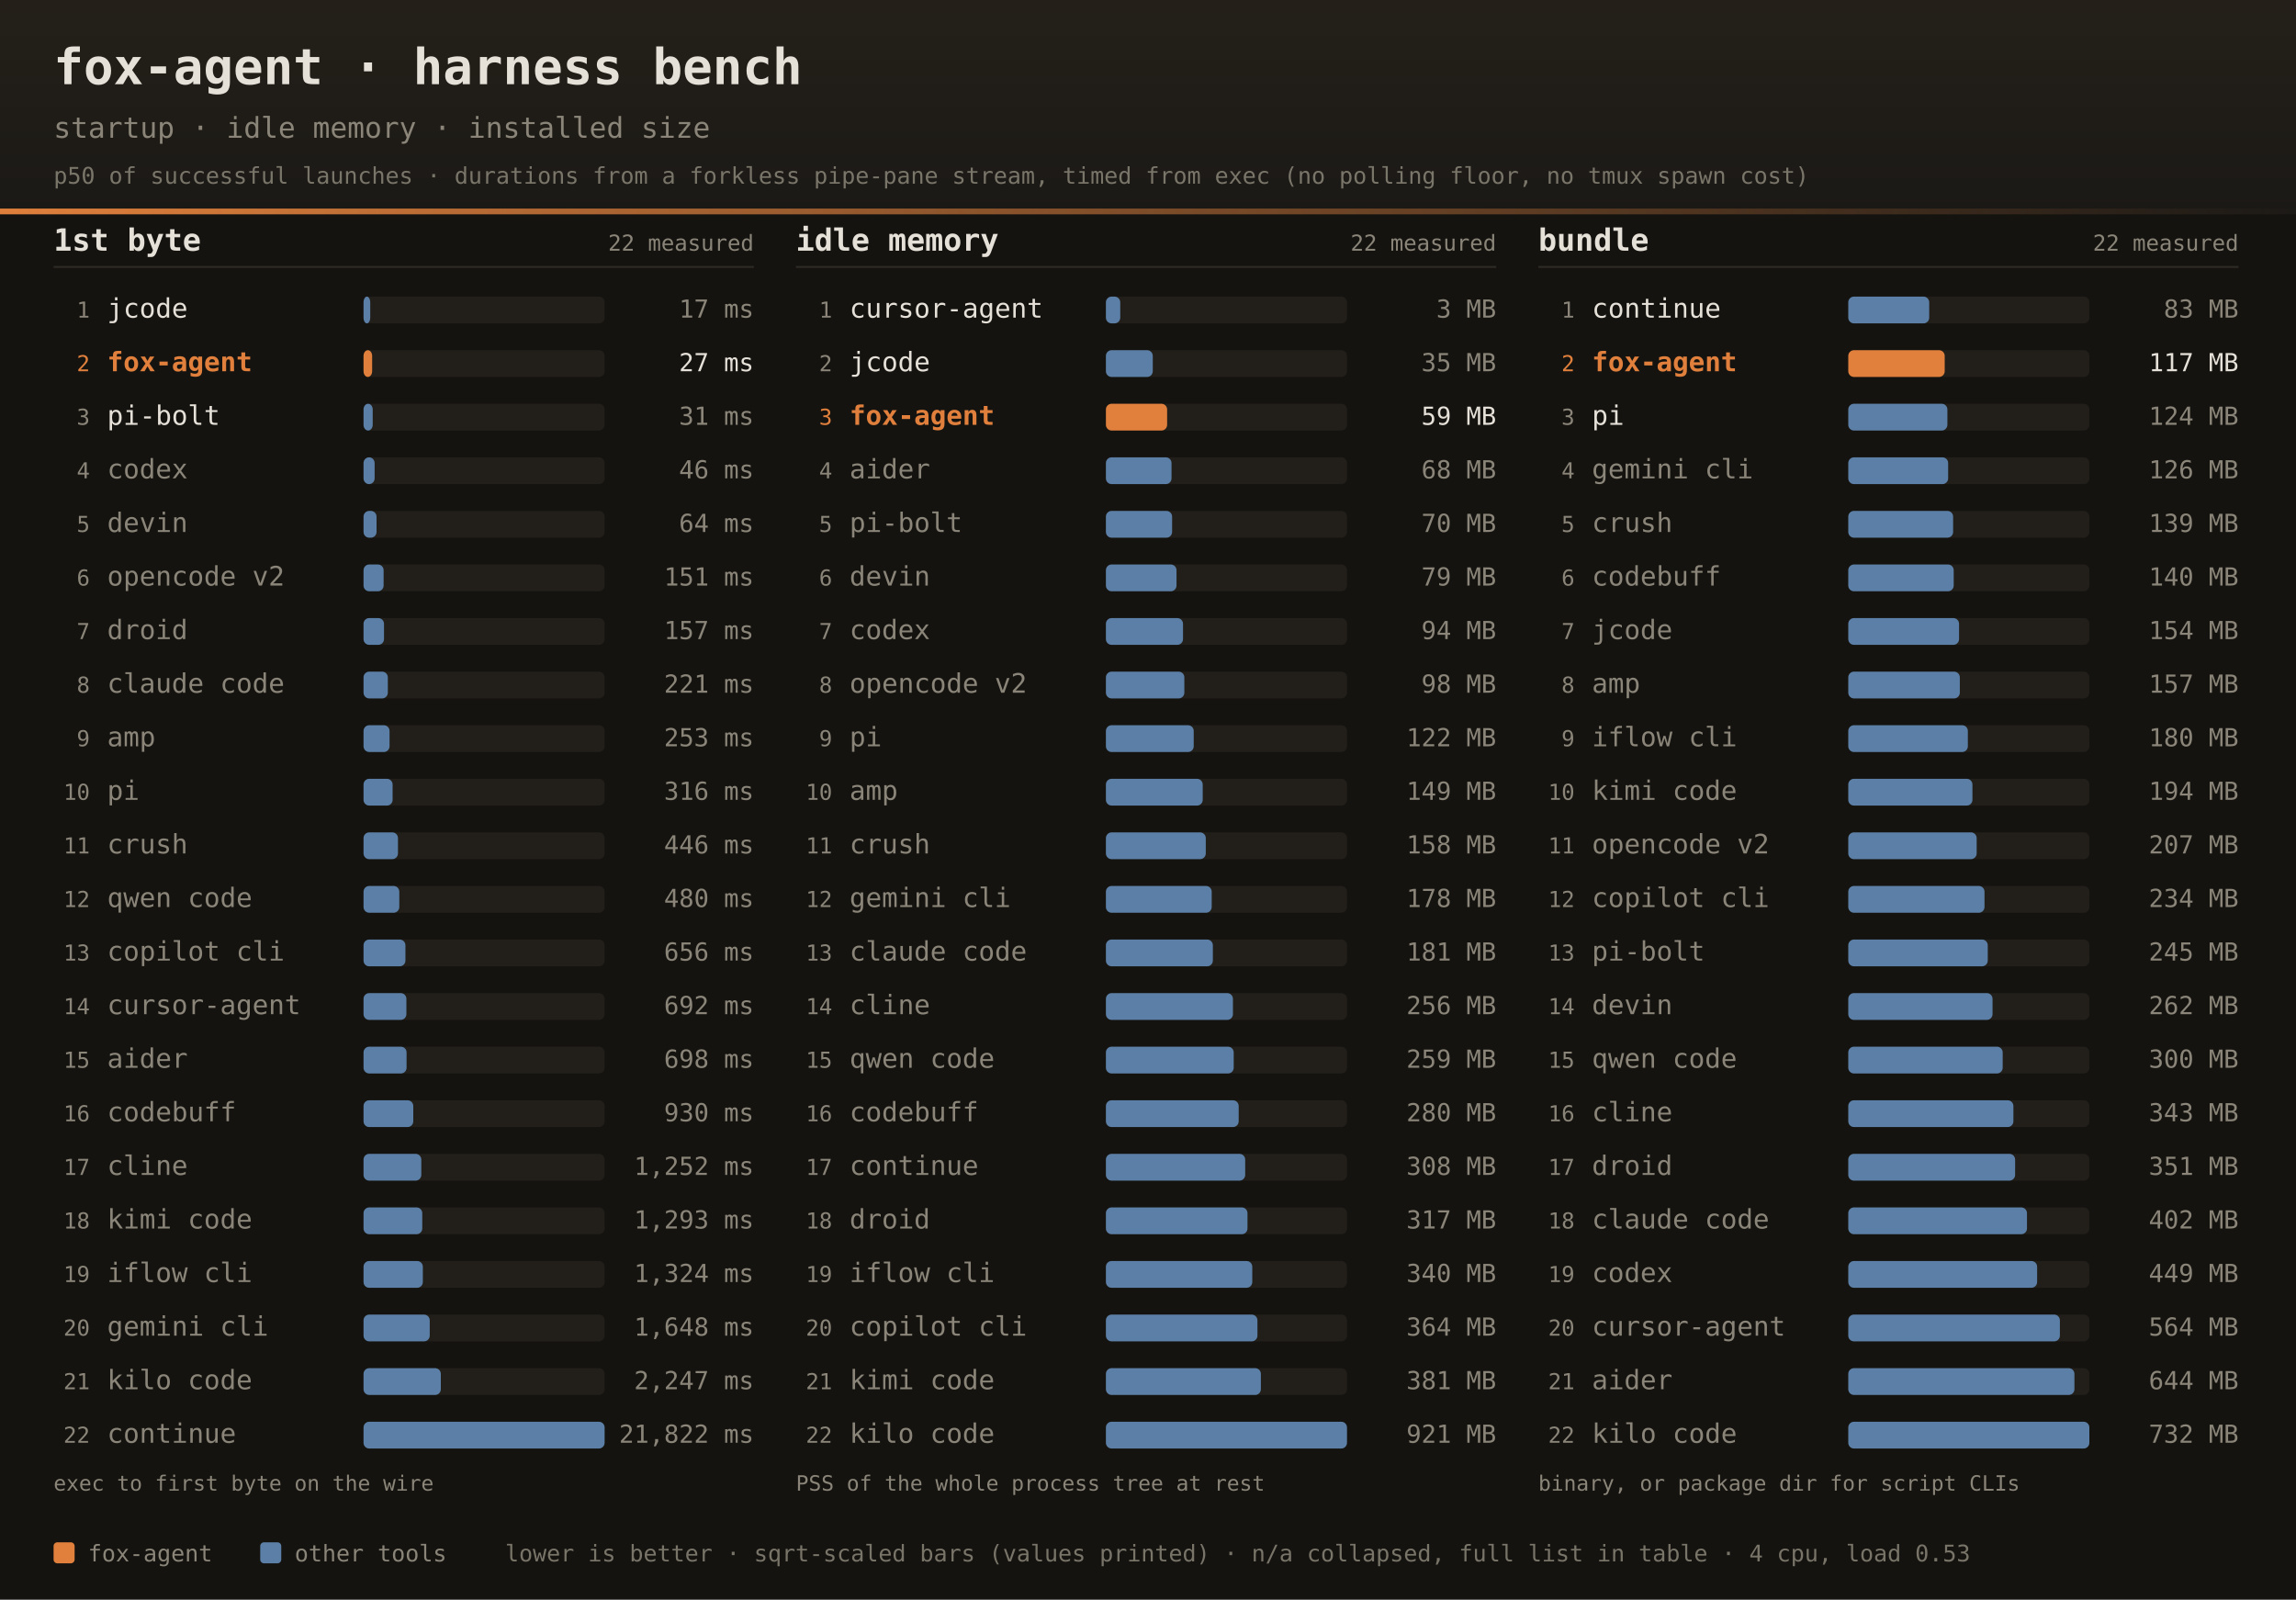
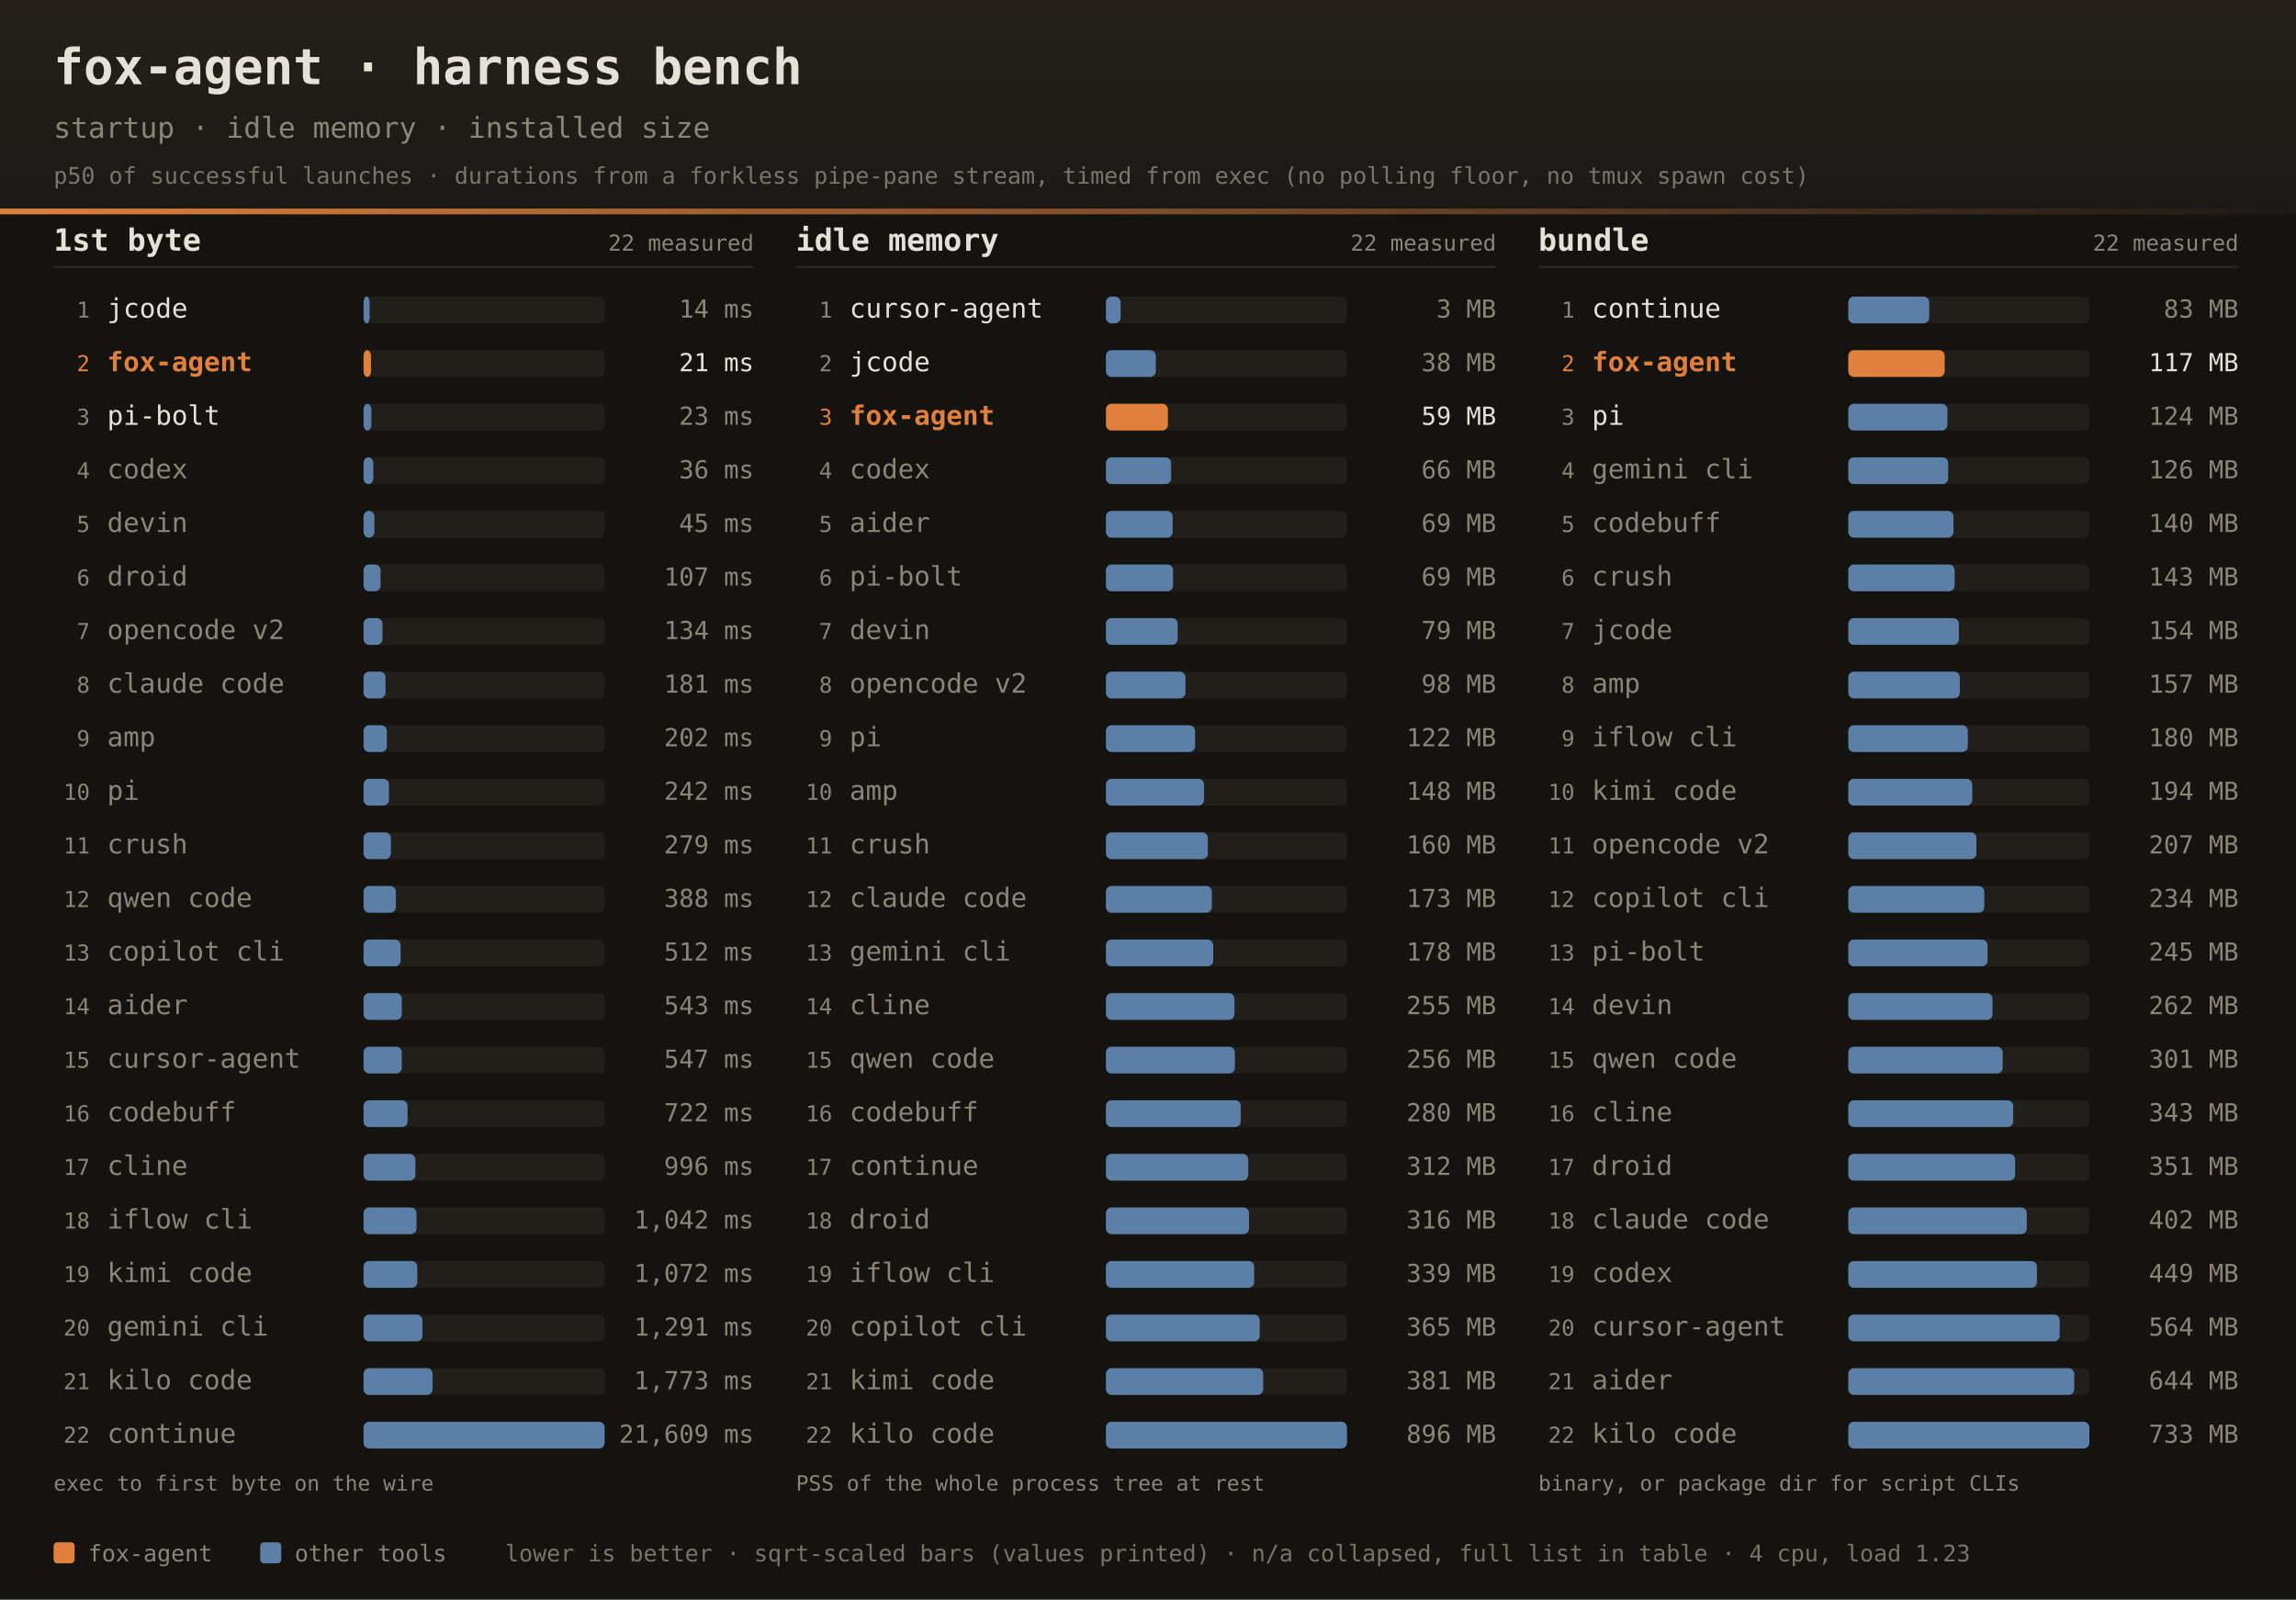
<svg xmlns="http://www.w3.org/2000/svg" width="1200" height="836" font-family="ui-monospace,SFMono-Regular,JetBrains Mono,Menlo,Consolas,monospace">
  <defs>
    <linearGradient id="dhdr" x1="0" y1="0" x2="0" y2="1">
      <stop offset="0" stop-color="#242019" />
      <stop offset="1" stop-color="#1b1916" />
    </linearGradient>
    <linearGradient id="drule" x1="0" y1="0" x2="1" y2="0">
      <stop offset="0" stop-color="#e0803c" />
      <stop offset="1" stop-color="#e0803c" stop-opacity="0" />
    </linearGradient>
  </defs>
  <rect width="1200" height="836" fill="#141310" />
  <rect width="1200" height="112" fill="url(#dhdr)" />
  <rect x="0" y="109" width="1200" height="3" fill="url(#drule)" />
  <text x="28" y="44" fill="#e6e1d8" font-size="26" font-weight="bold">fox-agent · harness bench</text>
  <text x="28" y="72" fill="#8a8578" font-size="15">startup · idle memory · installed size</text>
  <text x="28" y="96" fill="#8a8578" font-size="12" opacity="0.85">p50 of successful launches · durations from a forkless pipe-pane stream, timed from exec (no polling floor, no tmux spawn cost)</text>
  <text x="28" y="131" fill="#e6e1d8" font-size="16" font-weight="bold">1st byte</text>
  <text x="394" y="131" text-anchor="end" fill="#8a8578" font-size="11.5">22 measured</text>
  <rect x="28" y="139" width="366" height="1" fill="#2e2b25" />
  <text x="47" y="166.0" text-anchor="end" fill="#8a8578" font-size="11.5">1</text>
  <text x="56" y="166.0" fill="#e6e1d8" font-size="14">jcode</text>
  <rect x="190" y="155.0" width="126" height="14" rx="3" fill="#221f1a" />
-   <rect x="190" y="155.0" width="3.5" height="14" rx="3" fill="#5b7fa6" />
-   <text x="394" y="166.0" text-anchor="end" fill="#8a8578" font-size="13">17 ms</text>
+   <rect x="190" y="155.0" width="3.2" height="14" rx="3" fill="#5b7fa6" />
+   <text x="394" y="166.0" text-anchor="end" fill="#8a8578" font-size="13">14 ms</text>
  <text x="47" y="194.0" text-anchor="end" fill="#e0803c" font-size="11.5">2</text>
  <text x="56" y="194.0" fill="#e0803c" font-size="14" font-weight="bold">fox-agent</text>
  <rect x="190" y="183.0" width="126" height="14" rx="3" fill="#221f1a" />
-   <rect x="190" y="183.0" width="4.5" height="14" rx="3" fill="#e0803c" />
-   <text x="394" y="194.0" text-anchor="end" fill="#e6e1d8" font-size="13">27 ms</text>
+   <rect x="190" y="183.0" width="3.9" height="14" rx="3" fill="#e0803c" />
+   <text x="394" y="194.0" text-anchor="end" fill="#e6e1d8" font-size="13">21 ms</text>
  <text x="47" y="222.0" text-anchor="end" fill="#8a8578" font-size="11.5">3</text>
  <text x="56" y="222.0" fill="#e6e1d8" font-size="14">pi-bolt</text>
  <rect x="190" y="211.0" width="126" height="14" rx="3" fill="#221f1a" />
-   <rect x="190" y="211.0" width="4.8" height="14" rx="3" fill="#5b7fa6" />
-   <text x="394" y="222.0" text-anchor="end" fill="#8a8578" font-size="13">31 ms</text>
+   <rect x="190" y="211.0" width="4.1" height="14" rx="3" fill="#5b7fa6" />
+   <text x="394" y="222.0" text-anchor="end" fill="#8a8578" font-size="13">23 ms</text>
  <text x="47" y="250.0" text-anchor="end" fill="#8a8578" font-size="11.5">4</text>
  <text x="56" y="250.0" fill="#8a8578" font-size="14">codex</text>
  <rect x="190" y="239.0" width="126" height="14" rx="3" fill="#221f1a" />
-   <rect x="190" y="239.0" width="5.8" height="14" rx="3" fill="#5b7fa6" />
-   <text x="394" y="250.0" text-anchor="end" fill="#8a8578" font-size="13">46 ms</text>
+   <rect x="190" y="239.0" width="5.1" height="14" rx="3" fill="#5b7fa6" />
+   <text x="394" y="250.0" text-anchor="end" fill="#8a8578" font-size="13">36 ms</text>
  <text x="47" y="278.0" text-anchor="end" fill="#8a8578" font-size="11.5">5</text>
  <text x="56" y="278.0" fill="#8a8578" font-size="14">devin</text>
  <rect x="190" y="267.0" width="126" height="14" rx="3" fill="#221f1a" />
-   <rect x="190" y="267.0" width="6.8" height="14" rx="3" fill="#5b7fa6" />
-   <text x="394" y="278.0" text-anchor="end" fill="#8a8578" font-size="13">64 ms</text>
+   <rect x="190" y="267.0" width="5.7" height="14" rx="3" fill="#5b7fa6" />
+   <text x="394" y="278.0" text-anchor="end" fill="#8a8578" font-size="13">45 ms</text>
  <text x="47" y="306.0" text-anchor="end" fill="#8a8578" font-size="11.5">6</text>
-   <text x="56" y="306.0" fill="#8a8578" font-size="14">opencode v2</text>
+   <text x="56" y="306.0" fill="#8a8578" font-size="14">droid</text>
  <rect x="190" y="295.0" width="126" height="14" rx="3" fill="#221f1a" />
-   <rect x="190" y="295.0" width="10.5" height="14" rx="3" fill="#5b7fa6" />
-   <text x="394" y="306.0" text-anchor="end" fill="#8a8578" font-size="13">151 ms</text>
+   <rect x="190" y="295.0" width="8.9" height="14" rx="3" fill="#5b7fa6" />
+   <text x="394" y="306.0" text-anchor="end" fill="#8a8578" font-size="13">107 ms</text>
  <text x="47" y="334.0" text-anchor="end" fill="#8a8578" font-size="11.5">7</text>
-   <text x="56" y="334.0" fill="#8a8578" font-size="14">droid</text>
+   <text x="56" y="334.0" fill="#8a8578" font-size="14">opencode v2</text>
  <rect x="190" y="323.0" width="126" height="14" rx="3" fill="#221f1a" />
-   <rect x="190" y="323.0" width="10.7" height="14" rx="3" fill="#5b7fa6" />
-   <text x="394" y="334.0" text-anchor="end" fill="#8a8578" font-size="13">157 ms</text>
+   <rect x="190" y="323.0" width="9.9" height="14" rx="3" fill="#5b7fa6" />
+   <text x="394" y="334.0" text-anchor="end" fill="#8a8578" font-size="13">134 ms</text>
  <text x="47" y="362.0" text-anchor="end" fill="#8a8578" font-size="11.5">8</text>
  <text x="56" y="362.0" fill="#8a8578" font-size="14">claude code</text>
  <rect x="190" y="351.0" width="126" height="14" rx="3" fill="#221f1a" />
-   <rect x="190" y="351.0" width="12.7" height="14" rx="3" fill="#5b7fa6" />
-   <text x="394" y="362.0" text-anchor="end" fill="#8a8578" font-size="13">221 ms</text>
+   <rect x="190" y="351.0" width="11.5" height="14" rx="3" fill="#5b7fa6" />
+   <text x="394" y="362.0" text-anchor="end" fill="#8a8578" font-size="13">181 ms</text>
  <text x="47" y="390.0" text-anchor="end" fill="#8a8578" font-size="11.5">9</text>
  <text x="56" y="390.0" fill="#8a8578" font-size="14">amp</text>
  <rect x="190" y="379.0" width="126" height="14" rx="3" fill="#221f1a" />
-   <rect x="190" y="379.0" width="13.6" height="14" rx="3" fill="#5b7fa6" />
-   <text x="394" y="390.0" text-anchor="end" fill="#8a8578" font-size="13">253 ms</text>
+   <rect x="190" y="379.0" width="12.2" height="14" rx="3" fill="#5b7fa6" />
+   <text x="394" y="390.0" text-anchor="end" fill="#8a8578" font-size="13">202 ms</text>
  <text x="47" y="418.0" text-anchor="end" fill="#8a8578" font-size="11.5">10</text>
  <text x="56" y="418.0" fill="#8a8578" font-size="14">pi</text>
  <rect x="190" y="407.0" width="126" height="14" rx="3" fill="#221f1a" />
-   <rect x="190" y="407.0" width="15.2" height="14" rx="3" fill="#5b7fa6" />
-   <text x="394" y="418.0" text-anchor="end" fill="#8a8578" font-size="13">316 ms</text>
+   <rect x="190" y="407.0" width="13.3" height="14" rx="3" fill="#5b7fa6" />
+   <text x="394" y="418.0" text-anchor="end" fill="#8a8578" font-size="13">242 ms</text>
  <text x="47" y="446.0" text-anchor="end" fill="#8a8578" font-size="11.5">11</text>
  <text x="56" y="446.0" fill="#8a8578" font-size="14">crush</text>
  <rect x="190" y="435.0" width="126" height="14" rx="3" fill="#221f1a" />
-   <rect x="190" y="435.0" width="18.0" height="14" rx="3" fill="#5b7fa6" />
-   <text x="394" y="446.0" text-anchor="end" fill="#8a8578" font-size="13">446 ms</text>
+   <rect x="190" y="435.0" width="14.3" height="14" rx="3" fill="#5b7fa6" />
+   <text x="394" y="446.0" text-anchor="end" fill="#8a8578" font-size="13">279 ms</text>
  <text x="47" y="474.0" text-anchor="end" fill="#8a8578" font-size="11.5">12</text>
  <text x="56" y="474.0" fill="#8a8578" font-size="14">qwen code</text>
  <rect x="190" y="463.0" width="126" height="14" rx="3" fill="#221f1a" />
-   <rect x="190" y="463.0" width="18.7" height="14" rx="3" fill="#5b7fa6" />
-   <text x="394" y="474.0" text-anchor="end" fill="#8a8578" font-size="13">480 ms</text>
+   <rect x="190" y="463.0" width="16.9" height="14" rx="3" fill="#5b7fa6" />
+   <text x="394" y="474.0" text-anchor="end" fill="#8a8578" font-size="13">388 ms</text>
  <text x="47" y="502.0" text-anchor="end" fill="#8a8578" font-size="11.5">13</text>
  <text x="56" y="502.0" fill="#8a8578" font-size="14">copilot cli</text>
  <rect x="190" y="491.0" width="126" height="14" rx="3" fill="#221f1a" />
-   <rect x="190" y="491.0" width="21.9" height="14" rx="3" fill="#5b7fa6" />
-   <text x="394" y="502.0" text-anchor="end" fill="#8a8578" font-size="13">656 ms</text>
+   <rect x="190" y="491.0" width="19.4" height="14" rx="3" fill="#5b7fa6" />
+   <text x="394" y="502.0" text-anchor="end" fill="#8a8578" font-size="13">512 ms</text>
  <text x="47" y="530.0" text-anchor="end" fill="#8a8578" font-size="11.5">14</text>
-   <text x="56" y="530.0" fill="#8a8578" font-size="14">cursor-agent</text>
+   <text x="56" y="530.0" fill="#8a8578" font-size="14">aider</text>
  <rect x="190" y="519.0" width="126" height="14" rx="3" fill="#221f1a" />
-   <rect x="190" y="519.0" width="22.4" height="14" rx="3" fill="#5b7fa6" />
-   <text x="394" y="530.0" text-anchor="end" fill="#8a8578" font-size="13">692 ms</text>
+   <rect x="190" y="519.0" width="20.0" height="14" rx="3" fill="#5b7fa6" />
+   <text x="394" y="530.0" text-anchor="end" fill="#8a8578" font-size="13">543 ms</text>
  <text x="47" y="558.0" text-anchor="end" fill="#8a8578" font-size="11.5">15</text>
-   <text x="56" y="558.0" fill="#8a8578" font-size="14">aider</text>
+   <text x="56" y="558.0" fill="#8a8578" font-size="14">cursor-agent</text>
  <rect x="190" y="547.0" width="126" height="14" rx="3" fill="#221f1a" />
-   <rect x="190" y="547.0" width="22.5" height="14" rx="3" fill="#5b7fa6" />
-   <text x="394" y="558.0" text-anchor="end" fill="#8a8578" font-size="13">698 ms</text>
+   <rect x="190" y="547.0" width="20.0" height="14" rx="3" fill="#5b7fa6" />
+   <text x="394" y="558.0" text-anchor="end" fill="#8a8578" font-size="13">547 ms</text>
  <text x="47" y="586.0" text-anchor="end" fill="#8a8578" font-size="11.5">16</text>
  <text x="56" y="586.0" fill="#8a8578" font-size="14">codebuff</text>
  <rect x="190" y="575.0" width="126" height="14" rx="3" fill="#221f1a" />
-   <rect x="190" y="575.0" width="26.0" height="14" rx="3" fill="#5b7fa6" />
-   <text x="394" y="586.0" text-anchor="end" fill="#8a8578" font-size="13">930 ms</text>
+   <rect x="190" y="575.0" width="23.0" height="14" rx="3" fill="#5b7fa6" />
+   <text x="394" y="586.0" text-anchor="end" fill="#8a8578" font-size="13">722 ms</text>
  <text x="47" y="614.0" text-anchor="end" fill="#8a8578" font-size="11.5">17</text>
  <text x="56" y="614.0" fill="#8a8578" font-size="14">cline</text>
  <rect x="190" y="603.0" width="126" height="14" rx="3" fill="#221f1a" />
-   <rect x="190" y="603.0" width="30.2" height="14" rx="3" fill="#5b7fa6" />
-   <text x="394" y="614.0" text-anchor="end" fill="#8a8578" font-size="13">1,252 ms</text>
+   <rect x="190" y="603.0" width="27.1" height="14" rx="3" fill="#5b7fa6" />
+   <text x="394" y="614.0" text-anchor="end" fill="#8a8578" font-size="13">996 ms</text>
  <text x="47" y="642.0" text-anchor="end" fill="#8a8578" font-size="11.5">18</text>
-   <text x="56" y="642.0" fill="#8a8578" font-size="14">kimi code</text>
+   <text x="56" y="642.0" fill="#8a8578" font-size="14">iflow cli</text>
  <rect x="190" y="631.0" width="126" height="14" rx="3" fill="#221f1a" />
-   <rect x="190" y="631.0" width="30.7" height="14" rx="3" fill="#5b7fa6" />
-   <text x="394" y="642.0" text-anchor="end" fill="#8a8578" font-size="13">1,293 ms</text>
+   <rect x="190" y="631.0" width="27.7" height="14" rx="3" fill="#5b7fa6" />
+   <text x="394" y="642.0" text-anchor="end" fill="#8a8578" font-size="13">1,042 ms</text>
  <text x="47" y="670.0" text-anchor="end" fill="#8a8578" font-size="11.5">19</text>
-   <text x="56" y="670.0" fill="#8a8578" font-size="14">iflow cli</text>
+   <text x="56" y="670.0" fill="#8a8578" font-size="14">kimi code</text>
  <rect x="190" y="659.0" width="126" height="14" rx="3" fill="#221f1a" />
-   <rect x="190" y="659.0" width="31.0" height="14" rx="3" fill="#5b7fa6" />
-   <text x="394" y="670.0" text-anchor="end" fill="#8a8578" font-size="13">1,324 ms</text>
+   <rect x="190" y="659.0" width="28.1" height="14" rx="3" fill="#5b7fa6" />
+   <text x="394" y="670.0" text-anchor="end" fill="#8a8578" font-size="13">1,072 ms</text>
  <text x="47" y="698.0" text-anchor="end" fill="#8a8578" font-size="11.5">20</text>
  <text x="56" y="698.0" fill="#8a8578" font-size="14">gemini cli</text>
  <rect x="190" y="687.0" width="126" height="14" rx="3" fill="#221f1a" />
-   <rect x="190" y="687.0" width="34.6" height="14" rx="3" fill="#5b7fa6" />
-   <text x="394" y="698.0" text-anchor="end" fill="#8a8578" font-size="13">1,648 ms</text>
+   <rect x="190" y="687.0" width="30.8" height="14" rx="3" fill="#5b7fa6" />
+   <text x="394" y="698.0" text-anchor="end" fill="#8a8578" font-size="13">1,291 ms</text>
  <text x="47" y="726.0" text-anchor="end" fill="#8a8578" font-size="11.5">21</text>
  <text x="56" y="726.0" fill="#8a8578" font-size="14">kilo code</text>
  <rect x="190" y="715.0" width="126" height="14" rx="3" fill="#221f1a" />
-   <rect x="190" y="715.0" width="40.4" height="14" rx="3" fill="#5b7fa6" />
-   <text x="394" y="726.0" text-anchor="end" fill="#8a8578" font-size="13">2,247 ms</text>
+   <rect x="190" y="715.0" width="36.1" height="14" rx="3" fill="#5b7fa6" />
+   <text x="394" y="726.0" text-anchor="end" fill="#8a8578" font-size="13">1,773 ms</text>
  <text x="47" y="754.0" text-anchor="end" fill="#8a8578" font-size="11.5">22</text>
  <text x="56" y="754.0" fill="#8a8578" font-size="14">continue</text>
  <rect x="190" y="743.0" width="126" height="14" rx="3" fill="#221f1a" />
  <rect x="190" y="743.0" width="126.0" height="14" rx="3" fill="#5b7fa6" />
-   <text x="394" y="754.0" text-anchor="end" fill="#8a8578" font-size="13">21,822 ms</text>
+   <text x="394" y="754.0" text-anchor="end" fill="#8a8578" font-size="13">21,609 ms</text>
  <text x="28" y="779" fill="#8a8578" font-size="11">exec to first byte on the wire</text>
  <text x="416" y="131" fill="#e6e1d8" font-size="16" font-weight="bold">idle memory</text>
  <text x="782" y="131" text-anchor="end" fill="#8a8578" font-size="11.5">22 measured</text>
  <rect x="416" y="139" width="366" height="1" fill="#2e2b25" />
  <text x="435" y="166.0" text-anchor="end" fill="#8a8578" font-size="11.5">1</text>
  <text x="444" y="166.0" fill="#e6e1d8" font-size="14">cursor-agent</text>
  <rect x="578" y="155.0" width="126" height="14" rx="3" fill="#221f1a" />
-   <rect x="578" y="155.0" width="7.5" height="14" rx="3" fill="#5b7fa6" />
+   <rect x="578" y="155.0" width="7.7" height="14" rx="3" fill="#5b7fa6" />
  <text x="782" y="166.0" text-anchor="end" fill="#8a8578" font-size="13">3 MB</text>
  <text x="435" y="194.0" text-anchor="end" fill="#8a8578" font-size="11.5">2</text>
  <text x="444" y="194.0" fill="#e6e1d8" font-size="14">jcode</text>
  <rect x="578" y="183.0" width="126" height="14" rx="3" fill="#221f1a" />
-   <rect x="578" y="183.0" width="24.5" height="14" rx="3" fill="#5b7fa6" />
-   <text x="782" y="194.0" text-anchor="end" fill="#8a8578" font-size="13">35 MB</text>
+   <rect x="578" y="183.0" width="26.1" height="14" rx="3" fill="#5b7fa6" />
+   <text x="782" y="194.0" text-anchor="end" fill="#8a8578" font-size="13">38 MB</text>
  <text x="435" y="222.0" text-anchor="end" fill="#e0803c" font-size="11.5">3</text>
  <text x="444" y="222.0" fill="#e0803c" font-size="14" font-weight="bold">fox-agent</text>
  <rect x="578" y="211.0" width="126" height="14" rx="3" fill="#221f1a" />
-   <rect x="578" y="211.0" width="32.0" height="14" rx="3" fill="#e0803c" />
+   <rect x="578" y="211.0" width="32.4" height="14" rx="3" fill="#e0803c" />
  <text x="782" y="222.0" text-anchor="end" fill="#e6e1d8" font-size="13">59 MB</text>
  <text x="435" y="250.0" text-anchor="end" fill="#8a8578" font-size="11.5">4</text>
-   <text x="444" y="250.0" fill="#8a8578" font-size="14">aider</text>
+   <text x="444" y="250.0" fill="#8a8578" font-size="14">codex</text>
  <rect x="578" y="239.0" width="126" height="14" rx="3" fill="#221f1a" />
-   <rect x="578" y="239.0" width="34.3" height="14" rx="3" fill="#5b7fa6" />
-   <text x="782" y="250.0" text-anchor="end" fill="#8a8578" font-size="13">68 MB</text>
+   <rect x="578" y="239.0" width="34.1" height="14" rx="3" fill="#5b7fa6" />
+   <text x="782" y="250.0" text-anchor="end" fill="#8a8578" font-size="13">66 MB</text>
  <text x="435" y="278.0" text-anchor="end" fill="#8a8578" font-size="11.5">5</text>
-   <text x="444" y="278.0" fill="#8a8578" font-size="14">pi-bolt</text>
+   <text x="444" y="278.0" fill="#8a8578" font-size="14">aider</text>
  <rect x="578" y="267.0" width="126" height="14" rx="3" fill="#221f1a" />
-   <rect x="578" y="267.0" width="34.6" height="14" rx="3" fill="#5b7fa6" />
-   <text x="782" y="278.0" text-anchor="end" fill="#8a8578" font-size="13">70 MB</text>
+   <rect x="578" y="267.0" width="34.9" height="14" rx="3" fill="#5b7fa6" />
+   <text x="782" y="278.0" text-anchor="end" fill="#8a8578" font-size="13">69 MB</text>
  <text x="435" y="306.0" text-anchor="end" fill="#8a8578" font-size="11.5">6</text>
-   <text x="444" y="306.0" fill="#8a8578" font-size="14">devin</text>
+   <text x="444" y="306.0" fill="#8a8578" font-size="14">pi-bolt</text>
  <rect x="578" y="295.0" width="126" height="14" rx="3" fill="#221f1a" />
-   <rect x="578" y="295.0" width="36.9" height="14" rx="3" fill="#5b7fa6" />
-   <text x="782" y="306.0" text-anchor="end" fill="#8a8578" font-size="13">79 MB</text>
+   <rect x="578" y="295.0" width="35.1" height="14" rx="3" fill="#5b7fa6" />
+   <text x="782" y="306.0" text-anchor="end" fill="#8a8578" font-size="13">69 MB</text>
  <text x="435" y="334.0" text-anchor="end" fill="#8a8578" font-size="11.5">7</text>
-   <text x="444" y="334.0" fill="#8a8578" font-size="14">codex</text>
+   <text x="444" y="334.0" fill="#8a8578" font-size="14">devin</text>
  <rect x="578" y="323.0" width="126" height="14" rx="3" fill="#221f1a" />
-   <rect x="578" y="323.0" width="40.3" height="14" rx="3" fill="#5b7fa6" />
-   <text x="782" y="334.0" text-anchor="end" fill="#8a8578" font-size="13">94 MB</text>
+   <rect x="578" y="323.0" width="37.5" height="14" rx="3" fill="#5b7fa6" />
+   <text x="782" y="334.0" text-anchor="end" fill="#8a8578" font-size="13">79 MB</text>
  <text x="435" y="362.0" text-anchor="end" fill="#8a8578" font-size="11.5">8</text>
  <text x="444" y="362.0" fill="#8a8578" font-size="14">opencode v2</text>
  <rect x="578" y="351.0" width="126" height="14" rx="3" fill="#221f1a" />
-   <rect x="578" y="351.0" width="41.0" height="14" rx="3" fill="#5b7fa6" />
+   <rect x="578" y="351.0" width="41.6" height="14" rx="3" fill="#5b7fa6" />
  <text x="782" y="362.0" text-anchor="end" fill="#8a8578" font-size="13">98 MB</text>
  <text x="435" y="390.0" text-anchor="end" fill="#8a8578" font-size="11.5">9</text>
  <text x="444" y="390.0" fill="#8a8578" font-size="14">pi</text>
  <rect x="578" y="379.0" width="126" height="14" rx="3" fill="#221f1a" />
-   <rect x="578" y="379.0" width="45.9" height="14" rx="3" fill="#5b7fa6" />
+   <rect x="578" y="379.0" width="46.6" height="14" rx="3" fill="#5b7fa6" />
  <text x="782" y="390.0" text-anchor="end" fill="#8a8578" font-size="13">122 MB</text>
  <text x="435" y="418.0" text-anchor="end" fill="#8a8578" font-size="11.5">10</text>
  <text x="444" y="418.0" fill="#8a8578" font-size="14">amp</text>
  <rect x="578" y="407.0" width="126" height="14" rx="3" fill="#221f1a" />
-   <rect x="578" y="407.0" width="50.6" height="14" rx="3" fill="#5b7fa6" />
-   <text x="782" y="418.0" text-anchor="end" fill="#8a8578" font-size="13">149 MB</text>
+   <rect x="578" y="407.0" width="51.3" height="14" rx="3" fill="#5b7fa6" />
+   <text x="782" y="418.0" text-anchor="end" fill="#8a8578" font-size="13">148 MB</text>
  <text x="435" y="446.0" text-anchor="end" fill="#8a8578" font-size="11.5">11</text>
  <text x="444" y="446.0" fill="#8a8578" font-size="14">crush</text>
  <rect x="578" y="435.0" width="126" height="14" rx="3" fill="#221f1a" />
-   <rect x="578" y="435.0" width="52.2" height="14" rx="3" fill="#5b7fa6" />
-   <text x="782" y="446.0" text-anchor="end" fill="#8a8578" font-size="13">158 MB</text>
+   <rect x="578" y="435.0" width="53.3" height="14" rx="3" fill="#5b7fa6" />
+   <text x="782" y="446.0" text-anchor="end" fill="#8a8578" font-size="13">160 MB</text>
  <text x="435" y="474.0" text-anchor="end" fill="#8a8578" font-size="11.5">12</text>
-   <text x="444" y="474.0" fill="#8a8578" font-size="14">gemini cli</text>
+   <text x="444" y="474.0" fill="#8a8578" font-size="14">claude code</text>
  <rect x="578" y="463.0" width="126" height="14" rx="3" fill="#221f1a" />
-   <rect x="578" y="463.0" width="55.3" height="14" rx="3" fill="#5b7fa6" />
-   <text x="782" y="474.0" text-anchor="end" fill="#8a8578" font-size="13">178 MB</text>
+   <rect x="578" y="463.0" width="55.4" height="14" rx="3" fill="#5b7fa6" />
+   <text x="782" y="474.0" text-anchor="end" fill="#8a8578" font-size="13">173 MB</text>
  <text x="435" y="502.0" text-anchor="end" fill="#8a8578" font-size="11.5">13</text>
-   <text x="444" y="502.0" fill="#8a8578" font-size="14">claude code</text>
+   <text x="444" y="502.0" fill="#8a8578" font-size="14">gemini cli</text>
  <rect x="578" y="491.0" width="126" height="14" rx="3" fill="#221f1a" />
-   <rect x="578" y="491.0" width="55.9" height="14" rx="3" fill="#5b7fa6" />
-   <text x="782" y="502.0" text-anchor="end" fill="#8a8578" font-size="13">181 MB</text>
+   <rect x="578" y="491.0" width="56.1" height="14" rx="3" fill="#5b7fa6" />
+   <text x="782" y="502.0" text-anchor="end" fill="#8a8578" font-size="13">178 MB</text>
  <text x="435" y="530.0" text-anchor="end" fill="#8a8578" font-size="11.5">14</text>
  <text x="444" y="530.0" fill="#8a8578" font-size="14">cline</text>
  <rect x="578" y="519.0" width="126" height="14" rx="3" fill="#221f1a" />
-   <rect x="578" y="519.0" width="66.4" height="14" rx="3" fill="#5b7fa6" />
-   <text x="782" y="530.0" text-anchor="end" fill="#8a8578" font-size="13">256 MB</text>
+   <rect x="578" y="519.0" width="67.2" height="14" rx="3" fill="#5b7fa6" />
+   <text x="782" y="530.0" text-anchor="end" fill="#8a8578" font-size="13">255 MB</text>
  <text x="435" y="558.0" text-anchor="end" fill="#8a8578" font-size="11.5">15</text>
  <text x="444" y="558.0" fill="#8a8578" font-size="14">qwen code</text>
  <rect x="578" y="547.0" width="126" height="14" rx="3" fill="#221f1a" />
-   <rect x="578" y="547.0" width="66.8" height="14" rx="3" fill="#5b7fa6" />
-   <text x="782" y="558.0" text-anchor="end" fill="#8a8578" font-size="13">259 MB</text>
+   <rect x="578" y="547.0" width="67.4" height="14" rx="3" fill="#5b7fa6" />
+   <text x="782" y="558.0" text-anchor="end" fill="#8a8578" font-size="13">256 MB</text>
  <text x="435" y="586.0" text-anchor="end" fill="#8a8578" font-size="11.5">16</text>
  <text x="444" y="586.0" fill="#8a8578" font-size="14">codebuff</text>
  <rect x="578" y="575.0" width="126" height="14" rx="3" fill="#221f1a" />
-   <rect x="578" y="575.0" width="69.4" height="14" rx="3" fill="#5b7fa6" />
+   <rect x="578" y="575.0" width="70.5" height="14" rx="3" fill="#5b7fa6" />
  <text x="782" y="586.0" text-anchor="end" fill="#8a8578" font-size="13">280 MB</text>
  <text x="435" y="614.0" text-anchor="end" fill="#8a8578" font-size="11.5">17</text>
  <text x="444" y="614.0" fill="#8a8578" font-size="14">continue</text>
  <rect x="578" y="603.0" width="126" height="14" rx="3" fill="#221f1a" />
-   <rect x="578" y="603.0" width="72.8" height="14" rx="3" fill="#5b7fa6" />
-   <text x="782" y="614.0" text-anchor="end" fill="#8a8578" font-size="13">308 MB</text>
+   <rect x="578" y="603.0" width="74.4" height="14" rx="3" fill="#5b7fa6" />
+   <text x="782" y="614.0" text-anchor="end" fill="#8a8578" font-size="13">312 MB</text>
  <text x="435" y="642.0" text-anchor="end" fill="#8a8578" font-size="11.5">18</text>
  <text x="444" y="642.0" fill="#8a8578" font-size="14">droid</text>
  <rect x="578" y="631.0" width="126" height="14" rx="3" fill="#221f1a" />
-   <rect x="578" y="631.0" width="74.0" height="14" rx="3" fill="#5b7fa6" />
-   <text x="782" y="642.0" text-anchor="end" fill="#8a8578" font-size="13">317 MB</text>
+   <rect x="578" y="631.0" width="74.8" height="14" rx="3" fill="#5b7fa6" />
+   <text x="782" y="642.0" text-anchor="end" fill="#8a8578" font-size="13">316 MB</text>
  <text x="435" y="670.0" text-anchor="end" fill="#8a8578" font-size="11.5">19</text>
  <text x="444" y="670.0" fill="#8a8578" font-size="14">iflow cli</text>
  <rect x="578" y="659.0" width="126" height="14" rx="3" fill="#221f1a" />
-   <rect x="578" y="659.0" width="76.5" height="14" rx="3" fill="#5b7fa6" />
-   <text x="782" y="670.0" text-anchor="end" fill="#8a8578" font-size="13">340 MB</text>
+   <rect x="578" y="659.0" width="77.5" height="14" rx="3" fill="#5b7fa6" />
+   <text x="782" y="670.0" text-anchor="end" fill="#8a8578" font-size="13">339 MB</text>
  <text x="435" y="698.0" text-anchor="end" fill="#8a8578" font-size="11.5">20</text>
  <text x="444" y="698.0" fill="#8a8578" font-size="14">copilot cli</text>
  <rect x="578" y="687.0" width="126" height="14" rx="3" fill="#221f1a" />
-   <rect x="578" y="687.0" width="79.2" height="14" rx="3" fill="#5b7fa6" />
-   <text x="782" y="698.0" text-anchor="end" fill="#8a8578" font-size="13">364 MB</text>
+   <rect x="578" y="687.0" width="80.4" height="14" rx="3" fill="#5b7fa6" />
+   <text x="782" y="698.0" text-anchor="end" fill="#8a8578" font-size="13">365 MB</text>
  <text x="435" y="726.0" text-anchor="end" fill="#8a8578" font-size="11.5">21</text>
  <text x="444" y="726.0" fill="#8a8578" font-size="14">kimi code</text>
  <rect x="578" y="715.0" width="126" height="14" rx="3" fill="#221f1a" />
-   <rect x="578" y="715.0" width="81.0" height="14" rx="3" fill="#5b7fa6" />
+   <rect x="578" y="715.0" width="82.2" height="14" rx="3" fill="#5b7fa6" />
  <text x="782" y="726.0" text-anchor="end" fill="#8a8578" font-size="13">381 MB</text>
  <text x="435" y="754.0" text-anchor="end" fill="#8a8578" font-size="11.5">22</text>
  <text x="444" y="754.0" fill="#8a8578" font-size="14">kilo code</text>
  <rect x="578" y="743.0" width="126" height="14" rx="3" fill="#221f1a" />
  <rect x="578" y="743.0" width="126.0" height="14" rx="3" fill="#5b7fa6" />
-   <text x="782" y="754.0" text-anchor="end" fill="#8a8578" font-size="13">921 MB</text>
+   <text x="782" y="754.0" text-anchor="end" fill="#8a8578" font-size="13">896 MB</text>
  <text x="416" y="779" fill="#8a8578" font-size="11">PSS of the whole process tree at rest</text>
  <text x="804" y="131" fill="#e6e1d8" font-size="16" font-weight="bold">bundle</text>
  <text x="1170" y="131" text-anchor="end" fill="#8a8578" font-size="11.5">22 measured</text>
  <rect x="804" y="139" width="366" height="1" fill="#2e2b25" />
  <text x="823" y="166.0" text-anchor="end" fill="#8a8578" font-size="11.5">1</text>
  <text x="832" y="166.0" fill="#e6e1d8" font-size="14">continue</text>
  <rect x="966" y="155.0" width="126" height="14" rx="3" fill="#221f1a" />
  <rect x="966" y="155.0" width="42.3" height="14" rx="3" fill="#5b7fa6" />
  <text x="1170" y="166.0" text-anchor="end" fill="#8a8578" font-size="13">83 MB</text>
  <text x="823" y="194.0" text-anchor="end" fill="#e0803c" font-size="11.5">2</text>
  <text x="832" y="194.0" fill="#e0803c" font-size="14" font-weight="bold">fox-agent</text>
  <rect x="966" y="183.0" width="126" height="14" rx="3" fill="#221f1a" />
  <rect x="966" y="183.0" width="50.4" height="14" rx="3" fill="#e0803c" />
  <text x="1170" y="194.0" text-anchor="end" fill="#e6e1d8" font-size="13">117 MB</text>
  <text x="823" y="222.0" text-anchor="end" fill="#8a8578" font-size="11.5">3</text>
  <text x="832" y="222.0" fill="#e6e1d8" font-size="14">pi</text>
  <rect x="966" y="211.0" width="126" height="14" rx="3" fill="#221f1a" />
  <rect x="966" y="211.0" width="51.8" height="14" rx="3" fill="#5b7fa6" />
  <text x="1170" y="222.0" text-anchor="end" fill="#8a8578" font-size="13">124 MB</text>
  <text x="823" y="250.0" text-anchor="end" fill="#8a8578" font-size="11.5">4</text>
  <text x="832" y="250.0" fill="#8a8578" font-size="14">gemini cli</text>
  <rect x="966" y="239.0" width="126" height="14" rx="3" fill="#221f1a" />
  <rect x="966" y="239.0" width="52.2" height="14" rx="3" fill="#5b7fa6" />
  <text x="1170" y="250.0" text-anchor="end" fill="#8a8578" font-size="13">126 MB</text>
  <text x="823" y="278.0" text-anchor="end" fill="#8a8578" font-size="11.5">5</text>
-   <text x="832" y="278.0" fill="#8a8578" font-size="14">crush</text>
+   <text x="832" y="278.0" fill="#8a8578" font-size="14">codebuff</text>
  <rect x="966" y="267.0" width="126" height="14" rx="3" fill="#221f1a" />
-   <rect x="966" y="267.0" width="54.8" height="14" rx="3" fill="#5b7fa6" />
-   <text x="1170" y="278.0" text-anchor="end" fill="#8a8578" font-size="13">139 MB</text>
+   <rect x="966" y="267.0" width="55.0" height="14" rx="3" fill="#5b7fa6" />
+   <text x="1170" y="278.0" text-anchor="end" fill="#8a8578" font-size="13">140 MB</text>
  <text x="823" y="306.0" text-anchor="end" fill="#8a8578" font-size="11.5">6</text>
-   <text x="832" y="306.0" fill="#8a8578" font-size="14">codebuff</text>
+   <text x="832" y="306.0" fill="#8a8578" font-size="14">crush</text>
  <rect x="966" y="295.0" width="126" height="14" rx="3" fill="#221f1a" />
-   <rect x="966" y="295.0" width="55.1" height="14" rx="3" fill="#5b7fa6" />
-   <text x="1170" y="306.0" text-anchor="end" fill="#8a8578" font-size="13">140 MB</text>
+   <rect x="966" y="295.0" width="55.6" height="14" rx="3" fill="#5b7fa6" />
+   <text x="1170" y="306.0" text-anchor="end" fill="#8a8578" font-size="13">143 MB</text>
  <text x="823" y="334.0" text-anchor="end" fill="#8a8578" font-size="11.5">7</text>
  <text x="832" y="334.0" fill="#8a8578" font-size="14">jcode</text>
  <rect x="966" y="323.0" width="126" height="14" rx="3" fill="#221f1a" />
-   <rect x="966" y="323.0" width="57.9" height="14" rx="3" fill="#5b7fa6" />
+   <rect x="966" y="323.0" width="57.8" height="14" rx="3" fill="#5b7fa6" />
  <text x="1170" y="334.0" text-anchor="end" fill="#8a8578" font-size="13">154 MB</text>
  <text x="823" y="362.0" text-anchor="end" fill="#8a8578" font-size="11.5">8</text>
  <text x="832" y="362.0" fill="#8a8578" font-size="14">amp</text>
  <rect x="966" y="351.0" width="126" height="14" rx="3" fill="#221f1a" />
  <rect x="966" y="351.0" width="58.3" height="14" rx="3" fill="#5b7fa6" />
  <text x="1170" y="362.0" text-anchor="end" fill="#8a8578" font-size="13">157 MB</text>
  <text x="823" y="390.0" text-anchor="end" fill="#8a8578" font-size="11.5">9</text>
  <text x="832" y="390.0" fill="#8a8578" font-size="14">iflow cli</text>
  <rect x="966" y="379.0" width="126" height="14" rx="3" fill="#221f1a" />
  <rect x="966" y="379.0" width="62.5" height="14" rx="3" fill="#5b7fa6" />
  <text x="1170" y="390.0" text-anchor="end" fill="#8a8578" font-size="13">180 MB</text>
  <text x="823" y="418.0" text-anchor="end" fill="#8a8578" font-size="11.5">10</text>
  <text x="832" y="418.0" fill="#8a8578" font-size="14">kimi code</text>
  <rect x="966" y="407.0" width="126" height="14" rx="3" fill="#221f1a" />
-   <rect x="966" y="407.0" width="64.9" height="14" rx="3" fill="#5b7fa6" />
+   <rect x="966" y="407.0" width="64.8" height="14" rx="3" fill="#5b7fa6" />
  <text x="1170" y="418.0" text-anchor="end" fill="#8a8578" font-size="13">194 MB</text>
  <text x="823" y="446.0" text-anchor="end" fill="#8a8578" font-size="11.5">11</text>
  <text x="832" y="446.0" fill="#8a8578" font-size="14">opencode v2</text>
  <rect x="966" y="435.0" width="126" height="14" rx="3" fill="#221f1a" />
-   <rect x="966" y="435.0" width="67.1" height="14" rx="3" fill="#5b7fa6" />
+   <rect x="966" y="435.0" width="67.0" height="14" rx="3" fill="#5b7fa6" />
  <text x="1170" y="446.0" text-anchor="end" fill="#8a8578" font-size="13">207 MB</text>
  <text x="823" y="474.0" text-anchor="end" fill="#8a8578" font-size="11.5">12</text>
  <text x="832" y="474.0" fill="#8a8578" font-size="14">copilot cli</text>
  <rect x="966" y="463.0" width="126" height="14" rx="3" fill="#221f1a" />
-   <rect x="966" y="463.0" width="71.2" height="14" rx="3" fill="#5b7fa6" />
+   <rect x="966" y="463.0" width="71.1" height="14" rx="3" fill="#5b7fa6" />
  <text x="1170" y="474.0" text-anchor="end" fill="#8a8578" font-size="13">234 MB</text>
  <text x="823" y="502.0" text-anchor="end" fill="#8a8578" font-size="11.5">13</text>
  <text x="832" y="502.0" fill="#8a8578" font-size="14">pi-bolt</text>
  <rect x="966" y="491.0" width="126" height="14" rx="3" fill="#221f1a" />
-   <rect x="966" y="491.0" width="72.9" height="14" rx="3" fill="#5b7fa6" />
+   <rect x="966" y="491.0" width="72.8" height="14" rx="3" fill="#5b7fa6" />
  <text x="1170" y="502.0" text-anchor="end" fill="#8a8578" font-size="13">245 MB</text>
  <text x="823" y="530.0" text-anchor="end" fill="#8a8578" font-size="11.5">14</text>
  <text x="832" y="530.0" fill="#8a8578" font-size="14">devin</text>
  <rect x="966" y="519.0" width="126" height="14" rx="3" fill="#221f1a" />
  <rect x="966" y="519.0" width="75.4" height="14" rx="3" fill="#5b7fa6" />
  <text x="1170" y="530.0" text-anchor="end" fill="#8a8578" font-size="13">262 MB</text>
  <text x="823" y="558.0" text-anchor="end" fill="#8a8578" font-size="11.5">15</text>
  <text x="832" y="558.0" fill="#8a8578" font-size="14">qwen code</text>
  <rect x="966" y="547.0" width="126" height="14" rx="3" fill="#221f1a" />
  <rect x="966" y="547.0" width="80.7" height="14" rx="3" fill="#5b7fa6" />
-   <text x="1170" y="558.0" text-anchor="end" fill="#8a8578" font-size="13">300 MB</text>
+   <text x="1170" y="558.0" text-anchor="end" fill="#8a8578" font-size="13">301 MB</text>
  <text x="823" y="586.0" text-anchor="end" fill="#8a8578" font-size="11.5">16</text>
  <text x="832" y="586.0" fill="#8a8578" font-size="14">cline</text>
  <rect x="966" y="575.0" width="126" height="14" rx="3" fill="#221f1a" />
-   <rect x="966" y="575.0" width="86.3" height="14" rx="3" fill="#5b7fa6" />
+   <rect x="966" y="575.0" width="86.2" height="14" rx="3" fill="#5b7fa6" />
  <text x="1170" y="586.0" text-anchor="end" fill="#8a8578" font-size="13">343 MB</text>
  <text x="823" y="614.0" text-anchor="end" fill="#8a8578" font-size="11.5">17</text>
  <text x="832" y="614.0" fill="#8a8578" font-size="14">droid</text>
  <rect x="966" y="603.0" width="126" height="14" rx="3" fill="#221f1a" />
  <rect x="966" y="603.0" width="87.2" height="14" rx="3" fill="#5b7fa6" />
  <text x="1170" y="614.0" text-anchor="end" fill="#8a8578" font-size="13">351 MB</text>
  <text x="823" y="642.0" text-anchor="end" fill="#8a8578" font-size="11.5">18</text>
  <text x="832" y="642.0" fill="#8a8578" font-size="14">claude code</text>
  <rect x="966" y="631.0" width="126" height="14" rx="3" fill="#221f1a" />
-   <rect x="966" y="631.0" width="93.4" height="14" rx="3" fill="#5b7fa6" />
+   <rect x="966" y="631.0" width="93.3" height="14" rx="3" fill="#5b7fa6" />
  <text x="1170" y="642.0" text-anchor="end" fill="#8a8578" font-size="13">402 MB</text>
  <text x="823" y="670.0" text-anchor="end" fill="#8a8578" font-size="11.5">19</text>
  <text x="832" y="670.0" fill="#8a8578" font-size="14">codex</text>
  <rect x="966" y="659.0" width="126" height="14" rx="3" fill="#221f1a" />
-   <rect x="966" y="659.0" width="98.7" height="14" rx="3" fill="#5b7fa6" />
+   <rect x="966" y="659.0" width="98.6" height="14" rx="3" fill="#5b7fa6" />
  <text x="1170" y="670.0" text-anchor="end" fill="#8a8578" font-size="13">449 MB</text>
  <text x="823" y="698.0" text-anchor="end" fill="#8a8578" font-size="11.5">20</text>
  <text x="832" y="698.0" fill="#8a8578" font-size="14">cursor-agent</text>
  <rect x="966" y="687.0" width="126" height="14" rx="3" fill="#221f1a" />
-   <rect x="966" y="687.0" width="110.6" height="14" rx="3" fill="#5b7fa6" />
+   <rect x="966" y="687.0" width="110.5" height="14" rx="3" fill="#5b7fa6" />
  <text x="1170" y="698.0" text-anchor="end" fill="#8a8578" font-size="13">564 MB</text>
  <text x="823" y="726.0" text-anchor="end" fill="#8a8578" font-size="11.5">21</text>
  <text x="832" y="726.0" fill="#8a8578" font-size="14">aider</text>
  <rect x="966" y="715.0" width="126" height="14" rx="3" fill="#221f1a" />
-   <rect x="966" y="715.0" width="118.2" height="14" rx="3" fill="#5b7fa6" />
+   <rect x="966" y="715.0" width="118.1" height="14" rx="3" fill="#5b7fa6" />
  <text x="1170" y="726.0" text-anchor="end" fill="#8a8578" font-size="13">644 MB</text>
  <text x="823" y="754.0" text-anchor="end" fill="#8a8578" font-size="11.5">22</text>
  <text x="832" y="754.0" fill="#8a8578" font-size="14">kilo code</text>
  <rect x="966" y="743.0" width="126" height="14" rx="3" fill="#221f1a" />
  <rect x="966" y="743.0" width="126.0" height="14" rx="3" fill="#5b7fa6" />
-   <text x="1170" y="754.0" text-anchor="end" fill="#8a8578" font-size="13">732 MB</text>
+   <text x="1170" y="754.0" text-anchor="end" fill="#8a8578" font-size="13">733 MB</text>
  <text x="804" y="779" fill="#8a8578" font-size="11">binary, or package dir for script CLIs</text>
  <rect x="28" y="806" width="11" height="11" rx="2" fill="#e0803c" />
  <text x="46" y="816" fill="#8a8578" font-size="12">fox-agent</text>
  <rect x="136" y="806" width="11" height="11" rx="2" fill="#5b7fa6" />
  <text x="154" y="816" fill="#8a8578" font-size="12">other tools</text>
-   <text x="264" y="816" fill="#8a8578" font-size="12" opacity="0.85">lower is better · sqrt-scaled bars (values printed) · n/a collapsed, full list in table · 4 cpu, load 0.53</text>
+   <text x="264" y="816" fill="#8a8578" font-size="12" opacity="0.85">lower is better · sqrt-scaled bars (values printed) · n/a collapsed, full list in table · 4 cpu, load 1.23</text>
</svg>
